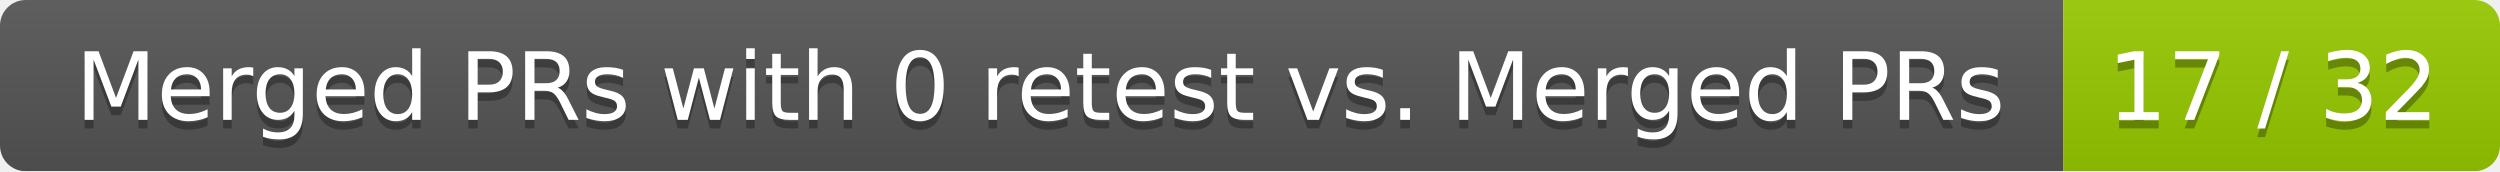
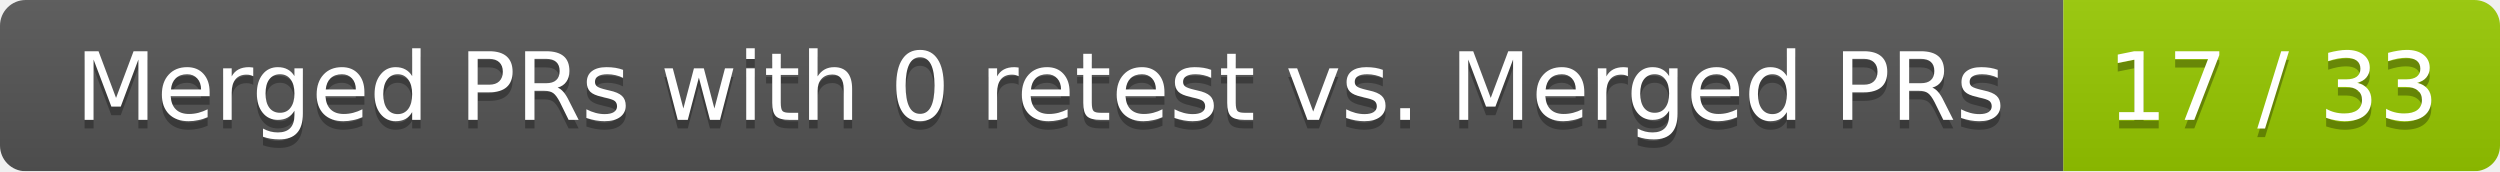
<svg xmlns="http://www.w3.org/2000/svg" width="292" height="20">
  <linearGradient id="smooth" x2="0" y2="100%">
    <stop offset="0" stop-color="#bbb" stop-opacity=".1" />
    <stop offset="1" stop-opacity=".1" />
  </linearGradient>
  <mask id="round">
    <rect width="292" height="20" rx="3" fill="#fff" />
  </mask>
  <g mask="url(#round)">
    <rect width="241" height="20" fill="#555" />
    <rect x="241" width="51" height="20" fill="#97ca00" />
    <rect width="292" height="20" fill="url(#smooth)" />
  </g>
  <g fill="#fff" text-anchor="middle" font-family="DejaVu Sans,Verdana,Geneva,sans-serif" font-size="11">
    <text x="121.5" y="15" fill="#010101" fill-opacity=".3">Merged PRs with 0 retest vs. Merged PRs</text>
    <text x="121.5" y="14">Merged PRs with 0 retest vs. Merged PRs</text>
-     <text x="265.5" y="15" fill="#010101" fill-opacity=".3">17 / 32</text>
-     <text x="265.5" y="14">17 / 32</text>
+     <text x="265.5" y="15" fill="#010101" fill-opacity=".3">17 / 33</text>
+     <text x="265.5" y="14">17 / 33</text>
  </g>
</svg>
